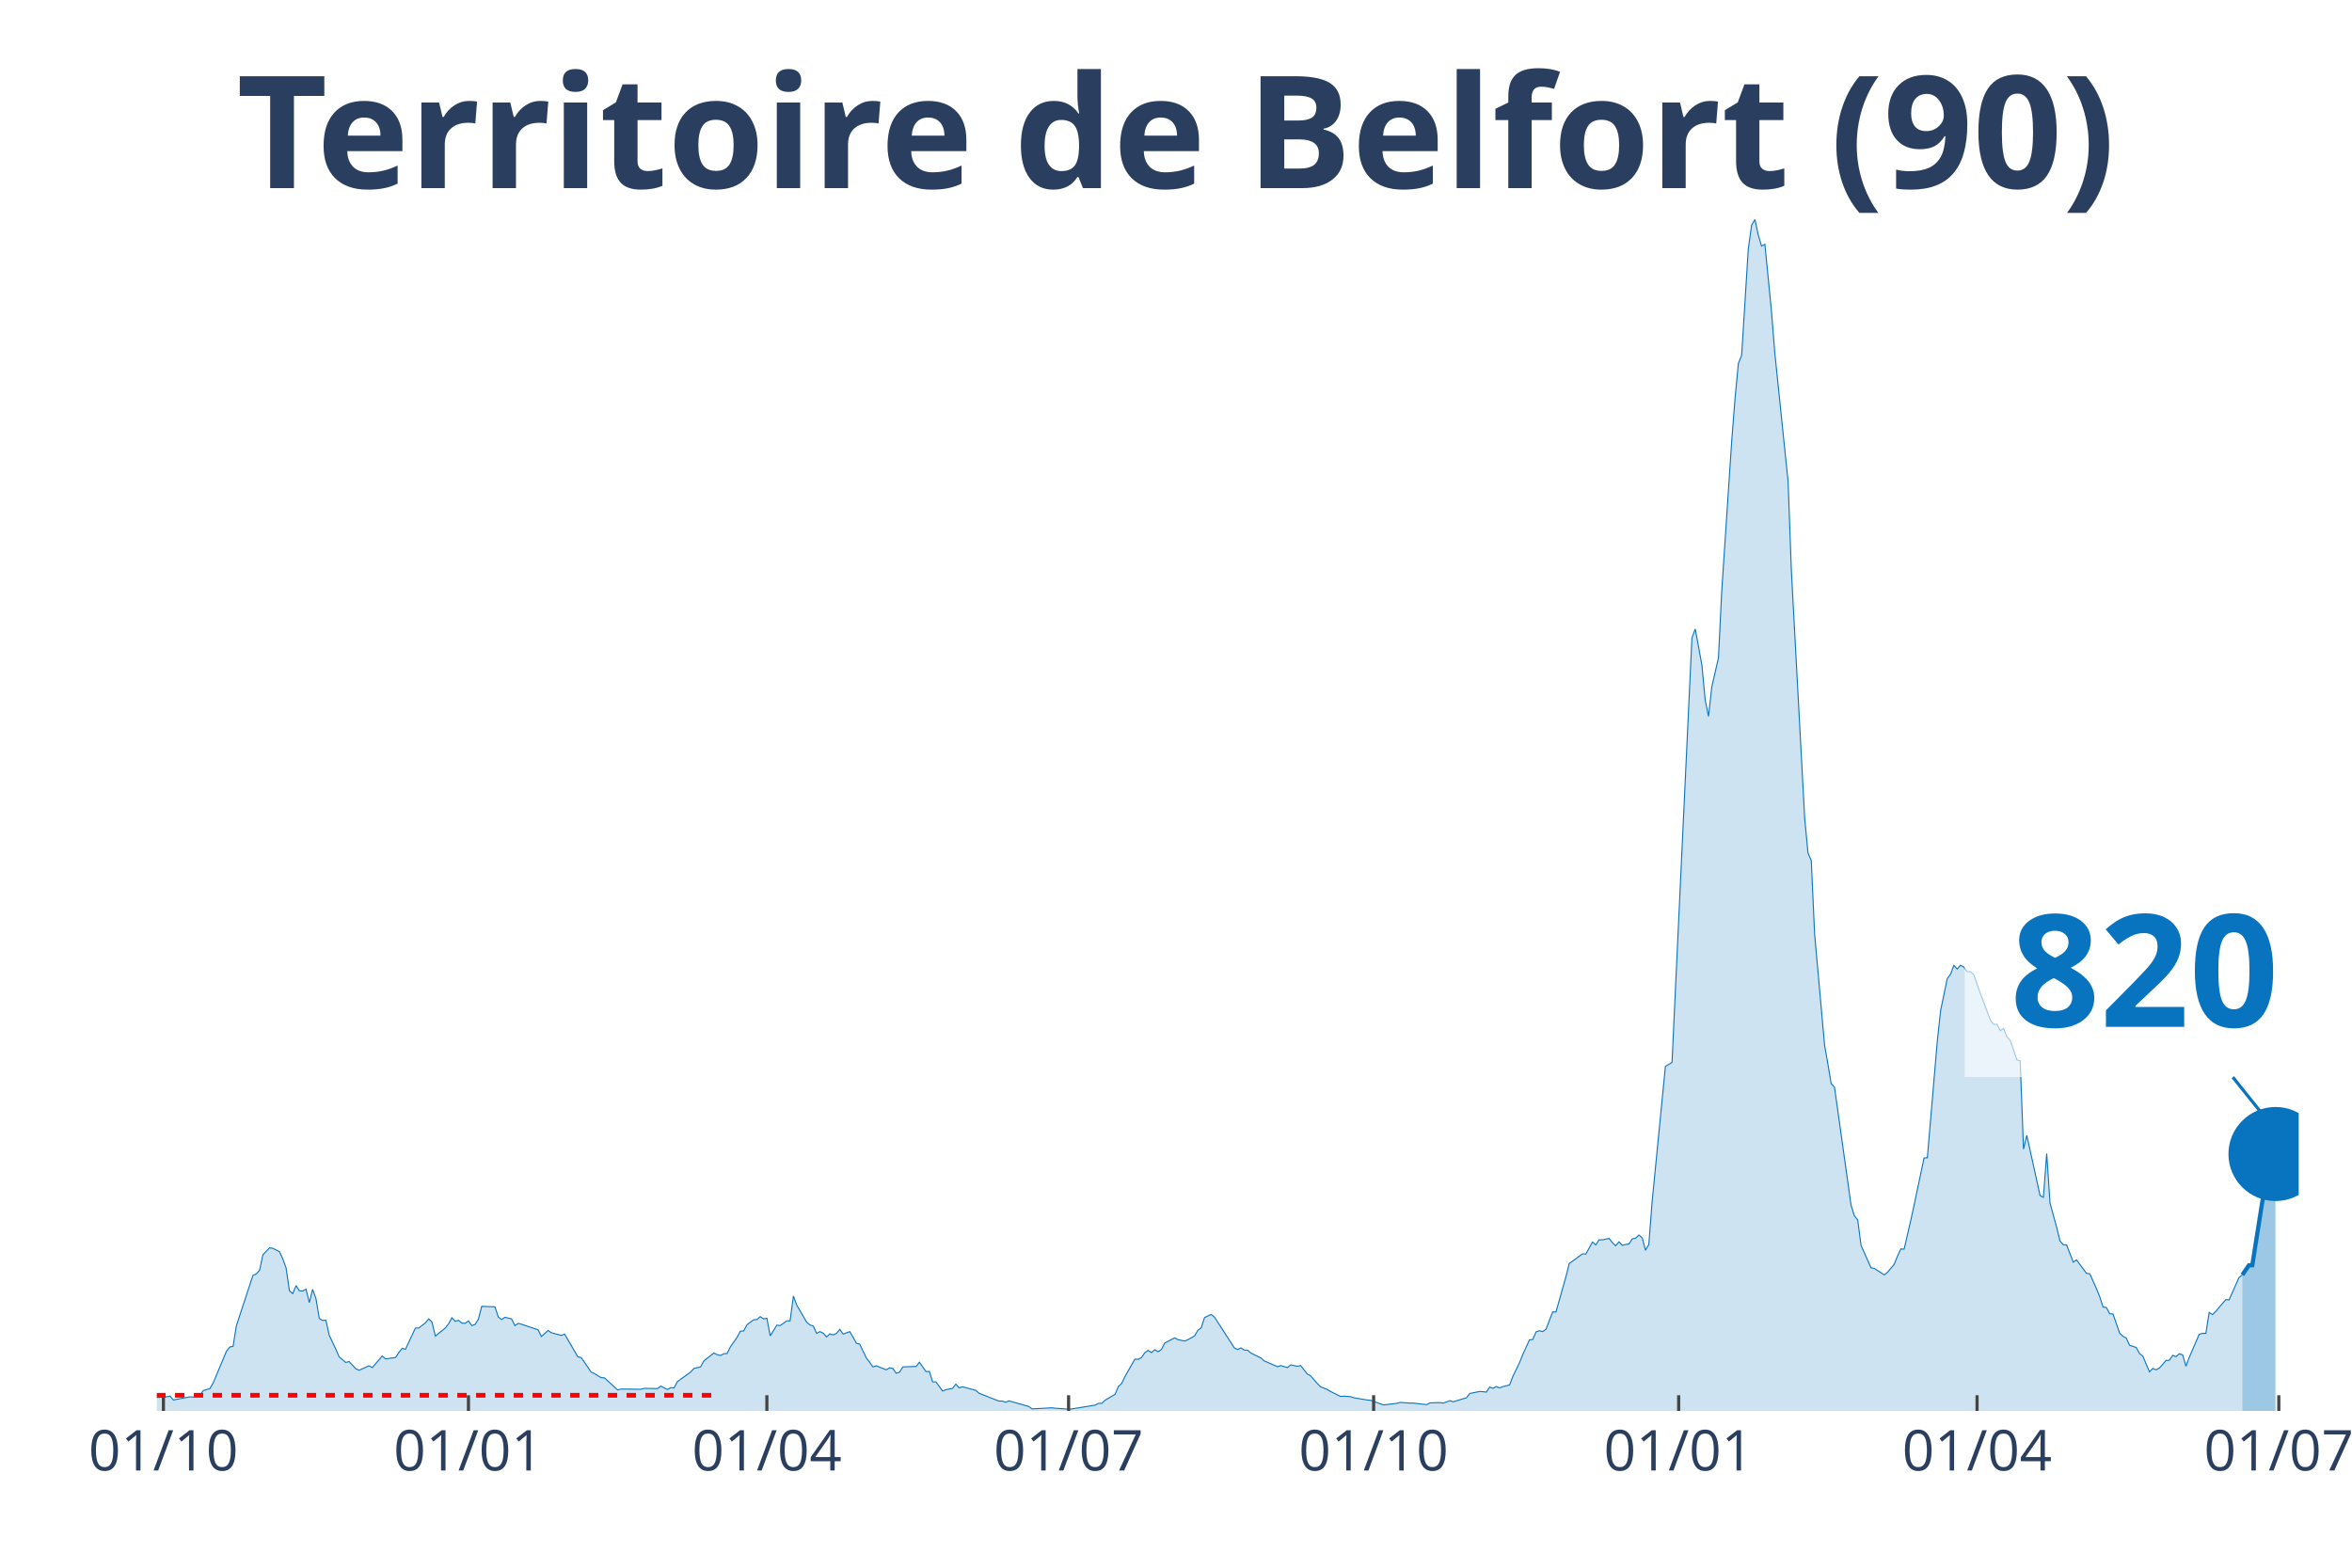
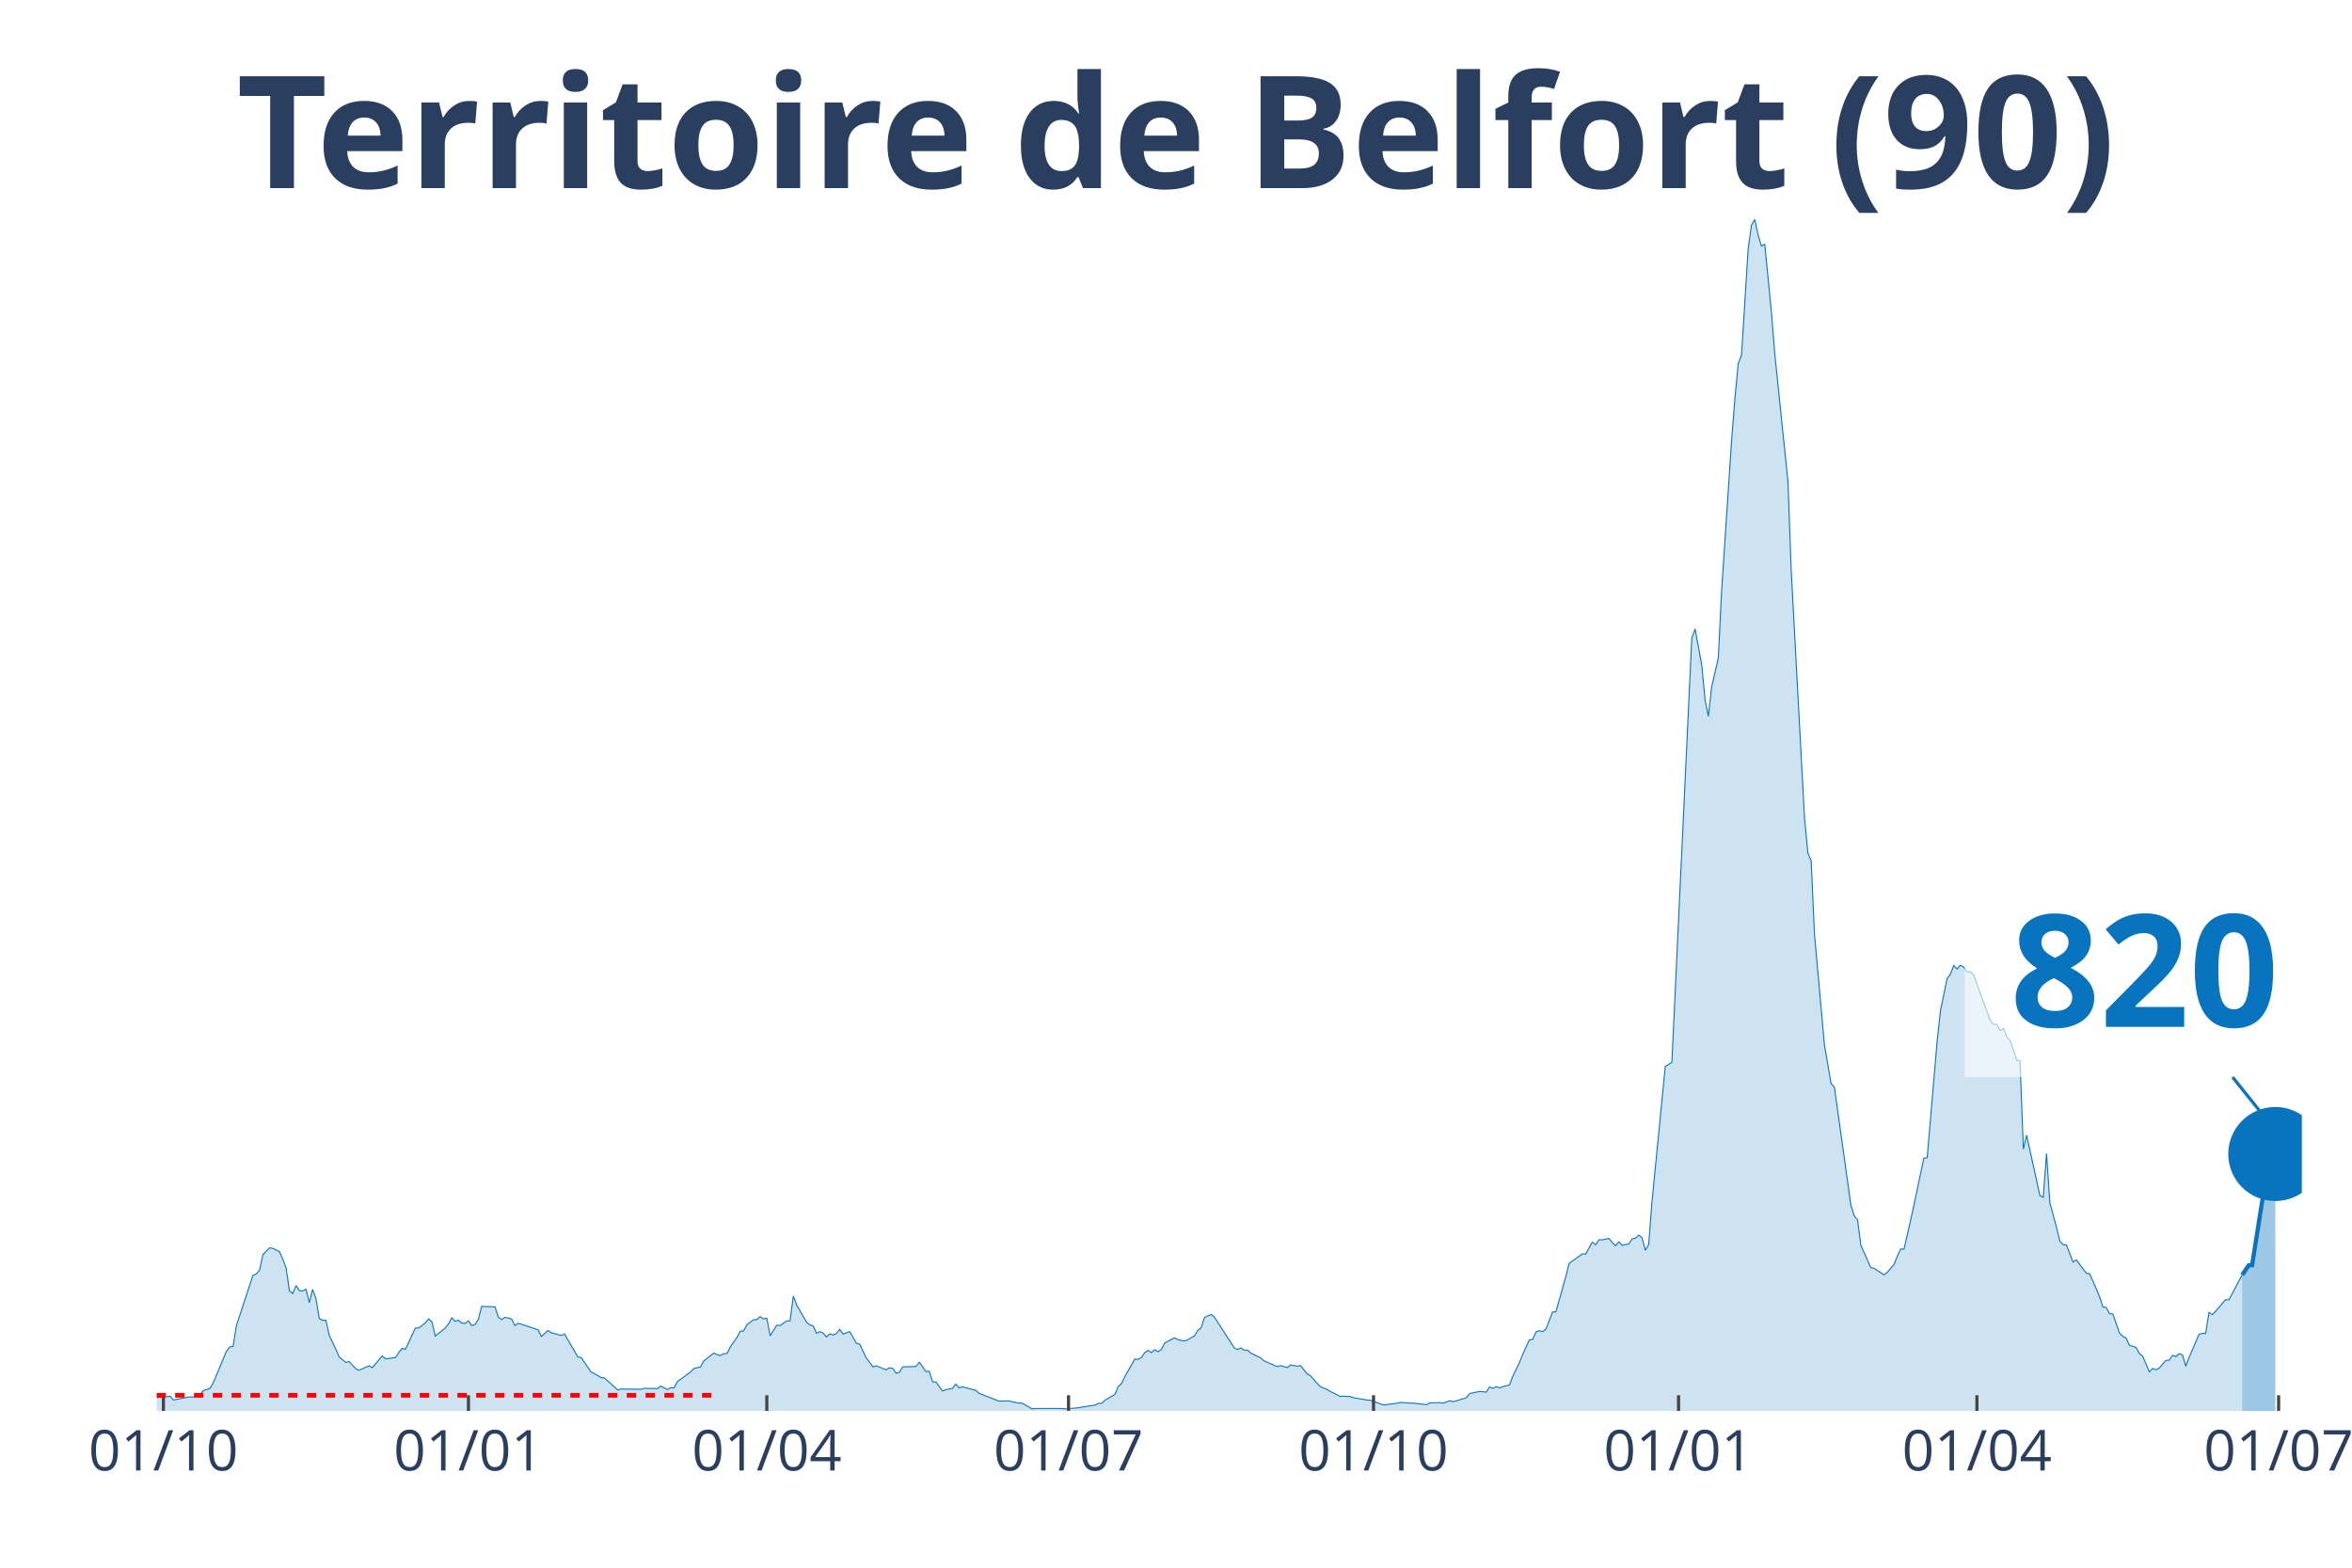
<svg xmlns="http://www.w3.org/2000/svg" class="main-svg" width="1125" height="750" style="" viewBox="0 0 750 500">
  <rect x="0" y="0" width="750" height="500" style="fill: rgb(0, 0, 0); fill-opacity: 0;" />
-   <defs id="defs-9e26ce">
+   <defs id="defs-16cfee">
    <g class="clips">
-       <clipPath id="clip9e26cexyplot" class="plotclip">
-         <rect width="683" height="380" />
+       <clipPath id="clip16cfeexyplot" class="plotclip">
+         <rect width="684" height="380" />
      </clipPath>
-       <clipPath class="axesclip" id="clip9e26cex">
-         <rect x="50" y="0" width="683" height="500" />
+       <clipPath class="axesclip" id="clip16cfeex">
+         <rect x="50" y="0" width="684" height="500" />
      </clipPath>
-       <clipPath class="axesclip" id="clip9e26cey">
+       <clipPath class="axesclip" id="clip16cfeey">
        <rect x="0" y="70" width="750" height="380" />
      </clipPath>
-       <clipPath class="axesclip" id="clip9e26cexy">
-         <rect x="50" y="70" width="683" height="380" />
+       <clipPath class="axesclip" id="clip16cfeexy">
+         <rect x="50" y="70" width="684" height="380" />
      </clipPath>
    </g>
    <g class="gradients" />
  </defs>
  <g class="bglayer">
-     <rect class="bg" x="50" y="70" width="683" height="380" style="fill: rgb(0, 0, 0); fill-opacity: 0; stroke-width: 0;" />
+     <rect class="bg" x="50" y="70" width="684" height="380" style="fill: rgb(0, 0, 0); fill-opacity: 0; stroke-width: 0;" />
  </g>
  <g class="layer-below">
    <g class="imagelayer" />
    <g class="shapelayer" />
  </g>
  <g class="cartesianlayer">
    <g class="subplot xy">
      <g class="layer-subplot">
        <g class="shapelayer" />
        <g class="imagelayer" />
      </g>
      <g class="gridlayer">
        <g class="x">
          <path class="xgrid crisp" transform="translate(52.11,0)" d="M0,70v380" style="stroke: rgb(255, 255, 255); stroke-opacity: 1; stroke-width: 1px;" />
          <path class="xgrid crisp" transform="translate(149.38,0)" d="M0,70v380" style="stroke: rgb(255, 255, 255); stroke-opacity: 1; stroke-width: 1px;" />
-           <path class="xgrid crisp" transform="translate(244.54,0)" d="M0,70v380" style="stroke: rgb(255, 255, 255); stroke-opacity: 1; stroke-width: 1px;" />
-           <path class="xgrid crisp" transform="translate(340.75,0)" d="M0,70v380" style="stroke: rgb(255, 255, 255); stroke-opacity: 1; stroke-width: 1px;" />
-           <path class="xgrid crisp" transform="translate(438.02,0)" d="M0,70v380" style="stroke: rgb(255, 255, 255); stroke-opacity: 1; stroke-width: 1px;" />
-           <path class="xgrid crisp" transform="translate(535.29,0)" d="M0,70v380" style="stroke: rgb(255, 255, 255); stroke-opacity: 1; stroke-width: 1px;" />
-           <path class="xgrid crisp" transform="translate(630.44,0)" d="M0,70v380" style="stroke: rgb(255, 255, 255); stroke-opacity: 1; stroke-width: 1px;" />
-           <path class="xgrid crisp" transform="translate(726.66,0)" d="M0,70v380" style="stroke: rgb(255, 255, 255); stroke-opacity: 1; stroke-width: 1px;" />
+           <path class="xgrid crisp" transform="translate(244.52,0)" d="M0,70v380" style="stroke: rgb(255, 255, 255); stroke-opacity: 1; stroke-width: 1px;" />
+           <path class="xgrid crisp" transform="translate(340.73,0)" d="M0,70v380" style="stroke: rgb(255, 255, 255); stroke-opacity: 1; stroke-width: 1px;" />
+           <path class="xgrid crisp" transform="translate(437.99,0)" d="M0,70v380" style="stroke: rgb(255, 255, 255); stroke-opacity: 1; stroke-width: 1px;" />
+           <path class="xgrid crisp" transform="translate(535.25,0)" d="M0,70v380" style="stroke: rgb(255, 255, 255); stroke-opacity: 1; stroke-width: 1px;" />
+           <path class="xgrid crisp" transform="translate(630.4,0)" d="M0,70v380" style="stroke: rgb(255, 255, 255); stroke-opacity: 1; stroke-width: 1px;" />
+           <path class="xgrid crisp" transform="translate(726.6,0)" d="M0,70v380" style="stroke: rgb(255, 255, 255); stroke-opacity: 1; stroke-width: 1px;" />
        </g>
        <g class="y" />
      </g>
      <g class="zerolinelayer" />
      <path class="xlines-below" />
      <path class="ylines-below" />
      <g class="overlines-below" />
      <g class="xaxislayer-below" />
      <g class="yaxislayer-below" />
      <g class="overaxes-below" />
-       <g class="plot" transform="translate(50, 70)" clip-path="url('#clip9e26cexyplot')">
+       <g class="plot" transform="translate(50, 70)" clip-path="url('#clip16cfeexyplot')">
        <g class="scatterlayer mlayer">
-           <g class="trace scatter tracea98f07" style="stroke-miterlimit: 2;">
+           <g class="trace scatter trace970b18" style="stroke-miterlimit: 2;">
            <g class="fills">
              <g>
-                 <path class="js-fill" d="M665.03,380L-143.79,380L-143.79,379.07L-133.22,379.22L-132.16,379.22L-53.92,378.86L-52.86,378.65L-38.06,377.65L-37,377.51L-27.49,377.22L-26.43,377.15L-23.26,375.8L-22.2,374.44L-19.03,374.44L-17.97,373.94L-11.63,376.01L-10.57,376.44L-3.17,377.15L-2.11,375.87L1.06,375.65L2.11,375.65L4.23,375.3L5.29,376.51L10.57,375.51L11.63,375.58L13.74,375.01L14.8,373.52L16.92,372.87L17.97,371.09L22.2,360.98L23.26,359.62L24.32,359.41L25.37,352.85L30.66,336.75L31.72,336.32L32.78,335.11L33.83,330.19L35.95,327.98L37,328.13L39.12,329.2L40.18,331.55L41.23,334.4L42.29,341.67L43.35,342.59L44.41,340.03L45.46,341.67L46.52,341.74L47.58,341.17L48.63,345.44L49.69,341.24L50.75,344.16L51.81,350.5L52.86,351.14L53.92,351.07L54.98,355.84L57.09,360.33L58.15,362.76L60.26,364.54L61.32,364.25L63.44,366.53L64.49,367.03L67.67,365.61L68.72,366.18L71.89,362.47L72.95,363.4L76.12,362.97L77.18,361.4L78.24,360.05L79.3,360.33L82.47,353.56L83.52,353.56L85.64,351.93L86.7,350.64L87.75,351.64L88.81,356.13L91.98,353.56L93.04,352.21L94.1,350.29L95.15,351.43L96.21,351.07L97.27,352L98.33,352.07L99.38,351.28L100.44,352.78L101.5,352.42L102.56,350.71L103.61,346.65L107.84,346.8L108.9,350.07L109.96,350.86L111.01,350.14L113.13,350.64L114.19,352.78L115.24,352.07L116.3,352.35L121.59,354.13L122.64,356.27L124.76,354.35L125.82,355.06L128.99,355.92L130.04,355.49L134.27,362.76L135.33,362.97L138.5,367.6L139.56,368.1L141.67,369.38L142.73,369.45L146.96,373.3L148.02,373.02L154.36,373.09L155.42,372.8L159.65,372.87L160.71,372.09L162.82,373.16L163.88,372.59L164.93,372.66L165.99,370.67L170.22,367.6L171.28,366.46L173.39,365.96L174.45,364.04L177.62,361.55L178.68,362.04L179.74,362.33L180.79,361.76L181.85,361.69L182.91,359.55L185.02,356.56L186.08,354.56L187.14,354.49L188.2,352.5L190.31,350.93L191.37,350.86L192.42,349.93L193.48,350.64L194.54,350.43L195.6,356.06L197.71,352.64L198.77,352.78L200.88,351.28L201.94,351.28L203,343.38L204.05,346.23L207.23,351.71L208.28,352.57L209.34,352.92L210.4,355.27L211.46,354.7L212.51,355.2L213.57,356.41L214.63,355.42L215.68,355.77L216.74,355.27L217.8,353.99L218.86,355.49L220.97,354.7L222.03,356.49L223.09,358.41L224.14,358.69L226.26,363.11L227.31,364.47L228.37,365.96L229.43,365.61L232.6,366.89L233.66,366.25L234.72,366.46L235.77,367.96L236.83,367.67L237.89,365.96L242.12,365.82L243.17,364.47L245.29,367.46L246.35,367.39L247.4,370.74L248.46,370.74L250.57,373.66L251.63,373.23L253.75,372.8L254.8,371.45L255.86,372.66L256.92,372.3L261.15,373.44L262.2,374.37L268.55,376.86L269.61,376.86L270.66,377.22L271.72,376.79L278.06,378.57L279.12,379.36L285.46,379L286.52,379.14L290.75,379.43L291.81,379.36L299.21,378.15L300.27,377.58L301.32,377.58L302.38,376.58L305.55,374.73L306.61,372.23L307.67,371.24L308.72,369.03L311.9,363.47L312.95,363.54L314.01,362.97L315.07,361.4L316.13,360.69L317.18,361.4L318.24,360.48L319.3,361.12L320.35,360.41L321.41,358.34L324.58,356.7L325.64,357.27L327.76,357.7L328.81,357.27L330.93,356.06L331.98,354.28L333.04,353.49L334.1,350.22L336.21,349.22L337.27,350.07L343.61,359.91L344.67,360.41L345.73,359.91L346.79,360.62L347.84,360.62L348.9,361.55L352.07,363.11L353.13,364.04L357.36,365.89L358.42,365.54L360.53,366.18L361.59,365.32L363.7,365.75L364.76,365.54L366.87,368.24L367.93,368.81L370.05,371.24L371.1,372.3L373.22,373.16L374.28,373.8L377.45,375.37L378.5,375.3L380.62,375.44L381.68,375.8L385.91,376.51L386.96,376.58L390.13,377.72L391.19,378.08L395.42,377.58L396.48,377.29L399.65,377.51L400.71,377.51L404.94,378L405.99,377.43L409.17,377.36L410.22,377.51L412.34,376.72L413.39,377.08L417.62,375.8L418.68,374.44L421.85,373.8L422.91,373.87L423.97,374.01L425.02,372.38L426.08,372.8L427.14,372.23L428.2,372.66L429.25,372.23L431.37,371.73L432.43,368.96L434.54,364.61L435.6,361.97L437.71,357.34L438.77,357.2L439.83,354.78L440.88,354.42L441.94,354.7L443,353.92L445.11,348.43L446.17,348.43L449.34,337.18L450.4,332.97L454.63,329.91L455.69,329.98L457.8,326.13L458.86,327.06L459.91,325.42L460.97,325.42L463.09,324.99L464.14,326.27L465.2,327.34L466.26,326.06L467.32,327.2L468.37,326.92L469.43,326.77L470.49,325.13L471.54,324.92L472.6,323.92L473.66,324.78L474.72,328.77L475.77,326.92L476.83,313.23L481.06,270.13L482.12,269.48L483.17,268.84L484.23,246.18L489.52,133.46L490.58,130.61L492.69,142.08L493.75,153.27L494.8,158.47L495.86,149.06L497.98,139.8L499.03,118.42L502.21,70.61L503.26,57.22L504.32,45.96L505.38,43.25L507.49,9.41L508.55,1.78L509.61,0L510.66,4.92L511.72,8.48L512.78,7.91L514.89,29.36L515.95,42.61L520.18,83.58L521.24,112.23L525.47,190.89L526.52,202.01L527.58,204.5L528.64,227.94L531.81,263.29L532.87,269.34L533.92,275.61L534.98,276.75L540.27,314.45L541.33,317.79L542.38,319.08L543.44,327.2L546.61,334.33L547.67,334.54L550.84,336.61L551.9,335.75L554.01,333.26L555.07,330.62L556.13,328.34L557.18,328.41L559.3,319.22L560.36,314.37L563.53,299.34L564.59,299.27L567.76,262.07L568.81,252.38L570.93,242.12L571.99,240.7L573.04,237.92L574.1,239.06L575.16,237.85L576.22,238.42L577.27,239.91L578.33,239.91L579.39,240.84L580.44,243.98L584.67,255.3L585.73,256.73L586.79,256.66L587.85,258.72L588.9,258.01L589.96,260.65L591.02,261.86L592.07,264.78L593.13,268.06L594.19,268.34L595.25,296.49L596.3,292.07L600.53,311.31L601.59,311.88L602.65,297.91L603.7,313.66L605.82,321.43L606.88,325.78L607.93,326.99L608.99,327.06L611.11,332.54L612.16,331.83L615.33,336.11L616.39,336.25L618.51,341.02L619.56,343.59L620.62,346.87L621.68,347.01L622.74,349L623.79,349.08L625.91,355.2L626.96,356.2L628.02,356.77L629.08,359.05L631.19,359.76L632.25,361.69L633.31,362.54L634.37,365.04L635.42,367.53L636.48,366.46L637.54,366.89L638.59,366.32L640.71,363.9L641.77,363.83L642.82,362.26L643.88,362.69L644.94,361.76L646,362.12L647.05,365.75L648.11,362.9L651.28,355.56L652.34,355.27L653.4,355.27L654.45,348.58L655.51,349.29L656.57,348.22L659.74,344.52L660.8,344.59L663.97,337.46L665.03,336.61" style="fill: rgb(8, 115, 191); fill-opacity: 0.2; stroke-width: 0;" />
+                 <path class="js-fill" d="M664.97,380L-143.78,380L-143.78,379.07L-133.21,379.22L-132.15,379.22L-53.92,378.86L-52.86,378.65L-38.06,377.65L-37,377.51L-27.49,377.22L-26.43,377.15L-23.26,375.8L-22.2,374.44L-19.03,374.44L-17.97,373.94L-11.63,376.01L-10.57,376.44L-3.17,377.15L-2.11,375.87L1.06,375.65L2.11,375.65L4.23,375.3L5.29,376.51L10.57,375.51L11.63,375.58L13.74,375.01L14.8,373.52L16.91,372.87L17.97,371.09L22.2,360.98L23.26,359.62L24.32,359.41L25.37,352.85L30.66,336.75L31.72,336.32L32.77,335.11L33.83,330.19L35.94,327.98L37,328.13L39.12,329.2L40.17,331.55L41.23,334.4L42.29,341.67L43.34,342.59L44.4,340.03L45.46,341.67L46.52,341.74L47.57,341.17L48.63,345.44L49.69,341.24L50.74,344.16L51.8,350.5L52.86,351.14L53.92,351.07L54.97,355.84L57.09,360.33L58.15,362.76L60.26,364.54L61.32,364.25L63.43,366.53L64.49,367.03L67.66,365.61L68.72,366.18L71.89,362.47L72.95,363.4L76.12,362.97L77.17,361.4L78.23,360.05L79.29,360.33L82.46,353.56L83.52,353.56L85.63,351.93L86.69,350.64L87.75,351.64L88.8,356.13L91.98,353.56L93.03,352.21L94.09,350.29L95.15,351.43L96.2,351.07L97.26,352L98.32,352.07L99.38,351.28L100.43,352.78L101.49,352.42L102.55,350.71L103.6,346.65L107.83,346.8L108.89,350.07L109.95,350.86L111,350.14L113.12,350.64L114.18,352.78L115.23,352.07L116.29,352.35L121.58,354.13L122.63,356.27L124.75,354.35L125.81,355.06L128.98,355.92L130.03,355.49L134.26,362.76L135.32,362.97L138.49,367.6L139.55,368.1L141.66,369.38L142.72,369.45L146.95,373.3L148.01,373.02L154.35,373.09L155.41,372.8L159.64,372.87L160.69,372.09L162.81,373.16L163.86,372.59L164.92,372.66L165.98,370.67L170.21,367.6L171.26,366.46L173.38,365.96L174.44,364.04L177.61,361.55L178.66,362.04L179.72,362.33L180.78,361.76L181.84,361.69L182.89,359.55L185.01,356.56L186.06,354.56L187.12,354.49L188.18,352.5L190.29,350.93L191.35,350.86L192.41,349.93L193.47,350.64L194.52,350.43L195.58,356.06L197.69,352.64L198.75,352.78L200.87,351.28L201.92,351.28L202.98,343.38L204.04,346.23L207.21,351.71L208.27,352.57L209.32,352.92L210.38,355.27L211.44,354.7L212.49,355.2L213.55,356.41L214.61,355.42L215.67,355.77L216.72,355.27L217.78,353.99L218.84,355.49L220.95,354.7L222.01,356.49L223.07,358.41L224.12,358.69L226.24,363.11L227.3,364.47L228.35,365.96L229.41,365.61L232.58,366.89L233.64,366.25L234.7,366.46L235.75,367.96L236.81,367.67L237.87,365.96L242.1,365.82L243.15,364.47L245.27,367.46L246.32,367.39L247.38,370.74L248.44,370.74L250.55,373.66L251.61,373.23L253.72,372.8L254.78,371.45L255.84,372.66L256.9,372.3L261.13,373.44L262.18,374.37L268.53,376.86L269.58,376.86L271.7,376.79L272.75,377.08L274.87,377.51L275.93,377.51L279.1,379.36L280.15,379.22L288.61,379.22L289.67,379.36L293.9,379L294.96,378.79L299.18,378.15L300.24,377.58L301.3,377.58L302.36,376.58L305.53,374.73L306.58,372.23L307.64,371.24L308.7,369.03L311.87,363.47L312.93,363.54L313.98,362.97L315.04,361.4L316.1,360.69L317.16,361.4L318.21,360.48L319.27,361.12L320.33,360.41L321.38,358.34L324.56,356.7L325.61,357.27L327.73,357.7L328.79,357.27L330.9,356.06L331.96,354.28L333.01,353.49L334.07,350.22L336.19,349.22L337.24,350.07L343.59,359.91L344.64,360.41L345.7,359.91L346.76,360.62L347.81,360.62L348.87,361.55L352.04,363.11L353.1,364.04L357.33,365.89L358.39,365.54L360.5,366.18L361.56,365.32L363.67,365.75L364.73,365.54L366.84,368.24L367.9,368.81L370.02,371.24L371.07,372.3L373.19,373.16L374.24,373.8L377.42,375.37L378.47,375.3L380.59,375.44L381.64,375.8L385.87,376.51L386.93,376.58L390.1,377.72L391.16,378.08L395.39,377.58L396.45,377.29L399.62,377.51L400.67,377.51L404.9,378L405.96,377.43L409.13,377.36L410.19,377.51L412.3,376.72L413.36,377.08L417.59,375.8L418.65,374.44L421.82,373.8L422.87,373.87L423.93,374.01L424.99,372.38L426.05,372.8L427.1,372.23L428.16,372.66L429.22,372.23L431.33,371.73L432.39,368.96L434.5,364.61L435.56,361.97L437.68,357.34L438.73,357.2L439.79,354.78L440.85,354.42L441.9,354.7L442.96,353.92L445.08,348.43L446.13,348.43L449.3,337.18L450.36,332.97L454.59,329.91L455.65,329.98L457.76,326.13L458.82,327.06L459.88,325.42L460.93,325.42L463.05,324.99L464.11,326.27L465.16,327.34L466.22,326.06L467.28,327.2L468.33,326.92L469.39,326.77L470.45,325.13L471.51,324.92L472.56,323.92L473.62,324.78L474.68,328.77L475.73,326.92L476.79,313.23L481.02,270.13L482.08,269.48L483.13,268.84L484.19,246.18L489.48,133.46L490.53,130.61L492.65,142.08L493.71,153.27L494.76,158.47L495.82,149.06L497.94,139.8L498.99,118.42L502.16,70.61L503.22,57.22L504.28,45.96L505.34,43.25L507.45,9.41L508.51,1.78L509.56,0L510.62,4.92L511.68,8.48L512.74,7.91L514.85,29.36L515.91,42.61L520.14,83.58L521.19,112.23L525.42,190.89L526.48,202.01L527.54,204.5L528.59,227.94L531.77,263.29L532.82,269.34L533.88,275.61L534.94,276.75L540.22,314.45L541.28,317.79L542.34,319.08L543.39,327.2L546.57,334.33L547.62,334.54L550.79,336.61L551.85,335.75L553.97,333.26L555.02,330.62L556.08,328.34L557.14,328.41L559.25,319.22L560.31,314.37L563.48,299.34L564.54,299.27L567.71,262.07L568.77,252.38L570.88,242.12L571.94,240.7L573,237.92L574.05,239.06L575.11,237.85L576.17,238.42L577.22,239.91L578.28,239.91L579.34,240.84L580.4,243.98L584.62,255.3L585.68,256.73L586.74,256.66L587.8,258.72L588.85,258.01L589.91,260.65L590.97,261.86L592.02,264.78L593.08,268.06L594.14,268.34L595.2,296.49L596.25,292.07L600.48,311.31L601.54,311.88L602.6,297.91L603.65,313.66L605.77,321.43L606.83,325.78L607.88,326.99L608.94,327.06L611.05,332.54L612.11,331.83L615.28,336.11L616.34,336.25L618.45,341.02L619.51,343.59L620.57,346.87L621.63,347.01L622.68,349L623.74,349.08L625.85,355.2L626.91,356.2L627.97,356.77L629.03,359.05L631.14,359.76L632.2,361.69L633.26,362.54L634.31,365.04L635.37,367.53L636.43,366.46L637.48,366.89L638.54,366.32L640.66,363.9L641.71,363.83L642.77,362.26L643.83,362.69L644.88,361.76L645.94,362.12L647,365.75L648.06,362.9L651.23,355.56L652.28,355.27L653.34,355.27L654.4,348.58L655.46,349.29L656.51,348.22L659.68,344.52L660.74,344.59L664.97,336.61" style="fill: rgb(8, 115, 191); fill-opacity: 0.2; stroke-width: 0;" />
              </g>
            </g>
            <g class="errorbars" />
            <g class="lines">
-               <path class="js-line" d="M-143.79,379.07L-133.22,379.22L-132.16,379.22L-53.92,378.86L-52.86,378.65L-38.06,377.65L-37,377.51L-27.49,377.22L-26.43,377.15L-23.26,375.8L-22.2,374.44L-19.03,374.44L-17.97,373.94L-11.63,376.01L-10.57,376.44L-3.17,377.15L-2.11,375.87L1.06,375.65L2.11,375.65L4.23,375.3L5.29,376.51L10.57,375.51L11.63,375.58L13.74,375.01L14.8,373.52L16.92,372.87L17.97,371.09L22.2,360.98L23.26,359.62L24.32,359.41L25.37,352.85L30.66,336.75L31.72,336.32L32.78,335.11L33.83,330.19L35.95,327.98L37,328.13L39.12,329.2L40.18,331.55L41.23,334.4L42.29,341.67L43.35,342.59L44.41,340.03L45.46,341.67L46.52,341.74L47.58,341.17L48.63,345.44L49.69,341.24L50.75,344.16L51.81,350.5L52.86,351.14L53.92,351.07L54.98,355.84L57.09,360.33L58.15,362.76L60.26,364.54L61.32,364.25L63.44,366.53L64.49,367.03L67.67,365.61L68.72,366.18L71.89,362.47L72.95,363.4L76.12,362.97L77.18,361.4L78.24,360.05L79.3,360.33L82.47,353.56L83.52,353.56L85.64,351.93L86.7,350.64L87.75,351.64L88.81,356.13L91.98,353.56L93.04,352.21L94.1,350.29L95.15,351.43L96.21,351.07L97.27,352L98.33,352.07L99.38,351.28L100.44,352.78L101.5,352.42L102.56,350.71L103.61,346.65L107.84,346.8L108.9,350.07L109.96,350.86L111.01,350.14L113.13,350.64L114.19,352.78L115.24,352.07L116.3,352.35L121.59,354.13L122.64,356.27L124.76,354.35L125.82,355.06L128.99,355.92L130.04,355.49L134.27,362.76L135.33,362.97L138.5,367.6L139.56,368.1L141.67,369.38L142.73,369.45L146.96,373.3L148.02,373.02L154.36,373.09L155.42,372.8L159.65,372.87L160.71,372.09L162.82,373.16L163.88,372.59L164.93,372.66L165.99,370.67L170.22,367.6L171.28,366.46L173.39,365.96L174.45,364.04L177.62,361.55L178.68,362.04L179.74,362.33L180.79,361.76L181.85,361.69L182.91,359.55L185.02,356.56L186.08,354.56L187.14,354.49L188.2,352.5L190.31,350.93L191.37,350.86L192.42,349.93L193.48,350.64L194.54,350.43L195.6,356.06L197.71,352.64L198.77,352.78L200.88,351.28L201.94,351.28L203,343.38L204.05,346.23L207.23,351.71L208.28,352.57L209.34,352.92L210.4,355.27L211.46,354.7L212.51,355.2L213.57,356.41L214.63,355.42L215.68,355.77L216.74,355.27L217.8,353.99L218.86,355.49L220.97,354.7L222.03,356.49L223.09,358.41L224.14,358.69L226.26,363.11L227.31,364.47L228.37,365.96L229.43,365.61L232.6,366.89L233.66,366.25L234.72,366.46L235.77,367.96L236.83,367.67L237.89,365.96L242.12,365.82L243.17,364.47L245.29,367.46L246.35,367.39L247.4,370.74L248.46,370.74L250.57,373.66L251.63,373.23L253.75,372.8L254.8,371.45L255.86,372.66L256.92,372.3L261.15,373.44L262.2,374.37L268.55,376.86L269.61,376.86L270.66,377.22L271.72,376.79L278.06,378.57L279.12,379.36L285.46,379L286.52,379.14L290.75,379.43L291.81,379.36L299.21,378.15L300.27,377.58L301.32,377.58L302.38,376.58L305.55,374.73L306.61,372.23L307.67,371.24L308.72,369.03L311.9,363.47L312.95,363.54L314.01,362.97L315.07,361.4L316.13,360.69L317.18,361.4L318.24,360.48L319.3,361.12L320.35,360.41L321.41,358.34L324.58,356.7L325.64,357.27L327.76,357.7L328.81,357.27L330.93,356.06L331.98,354.28L333.04,353.49L334.1,350.22L336.21,349.22L337.27,350.07L343.61,359.91L344.67,360.41L345.73,359.91L346.79,360.62L347.84,360.62L348.9,361.55L352.07,363.11L353.13,364.04L357.36,365.89L358.42,365.54L360.53,366.18L361.59,365.32L363.7,365.75L364.76,365.54L366.87,368.24L367.93,368.81L370.05,371.24L371.1,372.3L373.22,373.16L374.28,373.8L377.45,375.37L378.5,375.3L380.62,375.44L381.68,375.8L385.91,376.51L386.96,376.58L390.13,377.72L391.19,378.08L395.42,377.58L396.48,377.29L399.65,377.51L400.71,377.51L404.94,378L405.99,377.43L409.17,377.36L410.22,377.51L412.34,376.72L413.39,377.08L417.62,375.8L418.68,374.44L421.85,373.8L422.91,373.87L423.97,374.01L425.02,372.38L426.08,372.8L427.14,372.23L428.2,372.66L429.25,372.23L431.37,371.73L432.43,368.96L434.54,364.61L435.6,361.97L437.71,357.34L438.77,357.2L439.83,354.78L440.88,354.42L441.94,354.7L443,353.92L445.11,348.43L446.17,348.43L449.34,337.18L450.4,332.97L454.63,329.91L455.69,329.98L457.8,326.13L458.86,327.06L459.91,325.42L460.97,325.42L463.09,324.99L464.14,326.27L465.2,327.34L466.26,326.06L467.32,327.2L468.37,326.92L469.43,326.77L470.49,325.13L471.54,324.92L472.6,323.92L473.66,324.78L474.72,328.77L475.77,326.92L476.83,313.23L481.06,270.13L482.12,269.48L483.17,268.84L484.23,246.18L489.52,133.46L490.58,130.61L492.69,142.08L493.75,153.27L494.8,158.47L495.86,149.06L497.98,139.8L499.03,118.42L502.21,70.61L503.26,57.22L504.32,45.96L505.38,43.25L507.49,9.41L508.55,1.78L509.61,0L510.66,4.92L511.72,8.48L512.78,7.91L514.89,29.36L515.95,42.61L520.18,83.58L521.24,112.23L525.47,190.89L526.52,202.01L527.58,204.5L528.64,227.94L531.81,263.29L532.87,269.34L533.92,275.61L534.98,276.75L540.27,314.45L541.33,317.79L542.38,319.08L543.44,327.2L546.61,334.33L547.67,334.54L550.84,336.61L551.9,335.75L554.01,333.26L555.07,330.62L556.13,328.34L557.18,328.41L559.3,319.22L560.36,314.37L563.53,299.34L564.59,299.27L567.76,262.07L568.81,252.38L570.93,242.12L571.99,240.7L573.04,237.92L574.1,239.06L575.16,237.85L576.22,238.42L577.27,239.91L578.33,239.91L579.39,240.84L580.44,243.98L584.67,255.3L585.73,256.73L586.79,256.66L587.85,258.72L588.9,258.01L589.96,260.65L591.02,261.86L592.07,264.78L593.13,268.06L594.19,268.34L595.25,296.49L596.3,292.07L600.53,311.31L601.59,311.88L602.65,297.91L603.7,313.66L605.82,321.43L606.88,325.78L607.93,326.99L608.99,327.06L611.11,332.54L612.16,331.83L615.33,336.11L616.39,336.25L618.51,341.02L619.56,343.59L620.62,346.87L621.68,347.01L622.74,349L623.79,349.08L625.91,355.2L626.96,356.2L628.02,356.77L629.08,359.05L631.19,359.76L632.25,361.69L633.31,362.54L634.37,365.04L635.42,367.53L636.48,366.46L637.54,366.89L638.59,366.32L640.71,363.9L641.77,363.83L642.82,362.26L643.88,362.69L644.94,361.76L646,362.12L647.05,365.75L648.11,362.9L651.28,355.56L652.34,355.27L653.4,355.27L654.45,348.58L655.51,349.29L656.57,348.22L659.74,344.52L660.8,344.59L663.97,337.46L665.03,336.61" style="vector-effect: non-scaling-stroke; fill: none; stroke: rgb(8, 115, 191); stroke-opacity: 1; stroke-width: 0.5px; opacity: 1;" />
+               <path class="js-line" d="M-143.78,379.07L-133.21,379.22L-132.15,379.22L-53.92,378.86L-52.86,378.65L-38.06,377.65L-37,377.51L-27.49,377.22L-26.43,377.15L-23.26,375.8L-22.2,374.44L-19.03,374.44L-17.97,373.94L-11.63,376.01L-10.57,376.44L-3.17,377.15L-2.11,375.87L1.06,375.65L2.11,375.65L4.23,375.3L5.29,376.51L10.57,375.51L11.63,375.58L13.74,375.01L14.8,373.52L16.91,372.87L17.97,371.09L22.2,360.98L23.26,359.62L24.32,359.41L25.37,352.85L30.66,336.75L31.72,336.32L32.77,335.11L33.83,330.19L35.94,327.98L37,328.13L39.12,329.2L40.17,331.55L41.23,334.4L42.29,341.67L43.34,342.59L44.4,340.03L45.46,341.67L46.52,341.74L47.57,341.17L48.63,345.44L49.69,341.24L50.74,344.16L51.8,350.5L52.86,351.14L53.92,351.07L54.97,355.84L57.09,360.33L58.15,362.76L60.26,364.54L61.32,364.25L63.43,366.53L64.49,367.03L67.66,365.61L68.72,366.18L71.89,362.47L72.95,363.4L76.12,362.97L77.17,361.4L78.23,360.05L79.29,360.33L82.46,353.56L83.52,353.56L85.63,351.93L86.69,350.64L87.75,351.64L88.8,356.13L91.98,353.56L93.03,352.21L94.09,350.29L95.15,351.43L96.2,351.07L97.26,352L98.32,352.07L99.38,351.28L100.43,352.78L101.49,352.42L102.55,350.71L103.6,346.65L107.83,346.8L108.89,350.07L109.95,350.86L111,350.14L113.12,350.64L114.18,352.78L115.23,352.07L116.29,352.35L121.58,354.13L122.63,356.27L124.75,354.35L125.81,355.06L128.98,355.92L130.03,355.49L134.26,362.76L135.32,362.97L138.49,367.6L139.55,368.1L141.66,369.38L142.72,369.45L146.95,373.3L148.01,373.02L154.35,373.09L155.41,372.8L159.64,372.87L160.69,372.09L162.81,373.16L163.86,372.59L164.92,372.66L165.98,370.67L170.21,367.6L171.26,366.46L173.38,365.96L174.44,364.04L177.61,361.55L178.66,362.04L179.72,362.33L180.78,361.76L181.84,361.69L182.89,359.55L185.01,356.56L186.06,354.56L187.12,354.49L188.18,352.5L190.29,350.93L191.35,350.86L192.41,349.93L193.47,350.64L194.52,350.43L195.58,356.06L197.69,352.64L198.75,352.78L200.87,351.28L201.92,351.28L202.98,343.38L204.04,346.23L207.21,351.71L208.27,352.57L209.32,352.92L210.38,355.27L211.44,354.7L212.49,355.2L213.55,356.41L214.61,355.42L215.67,355.77L216.72,355.27L217.78,353.99L218.84,355.49L220.95,354.7L222.01,356.49L223.07,358.41L224.12,358.69L226.24,363.11L227.3,364.47L228.35,365.96L229.41,365.61L232.58,366.89L233.64,366.25L234.7,366.46L235.75,367.96L236.81,367.67L237.87,365.96L242.1,365.82L243.15,364.47L245.27,367.46L246.32,367.39L247.38,370.74L248.44,370.74L250.55,373.66L251.61,373.23L253.72,372.8L254.78,371.45L255.84,372.66L256.9,372.3L261.13,373.44L262.18,374.37L268.53,376.86L269.58,376.86L271.7,376.79L272.75,377.08L274.87,377.51L275.93,377.51L279.1,379.36L280.15,379.22L288.61,379.22L289.67,379.36L293.9,379L294.96,378.79L299.18,378.15L300.24,377.58L301.3,377.58L302.36,376.58L305.53,374.73L306.58,372.23L307.64,371.24L308.7,369.03L311.87,363.47L312.93,363.54L313.98,362.97L315.04,361.4L316.1,360.69L317.16,361.4L318.21,360.48L319.27,361.12L320.33,360.41L321.38,358.34L324.56,356.7L325.61,357.27L327.73,357.7L328.79,357.27L330.9,356.06L331.96,354.28L333.01,353.49L334.07,350.22L336.19,349.22L337.24,350.07L343.59,359.91L344.64,360.41L345.7,359.91L346.76,360.62L347.81,360.62L348.87,361.55L352.04,363.11L353.1,364.04L357.33,365.89L358.39,365.54L360.5,366.18L361.56,365.32L363.67,365.75L364.73,365.54L366.84,368.24L367.9,368.81L370.02,371.24L371.07,372.3L373.19,373.16L374.24,373.8L377.42,375.37L378.47,375.3L380.59,375.44L381.64,375.8L385.87,376.51L386.93,376.58L390.1,377.72L391.16,378.08L395.39,377.58L396.45,377.29L399.62,377.51L400.67,377.51L404.9,378L405.96,377.43L409.13,377.36L410.19,377.51L412.3,376.72L413.36,377.08L417.59,375.8L418.65,374.44L421.82,373.8L422.87,373.87L423.93,374.01L424.99,372.38L426.05,372.8L427.1,372.23L428.16,372.66L429.22,372.23L431.33,371.73L432.39,368.96L434.5,364.61L435.56,361.97L437.68,357.34L438.73,357.2L439.79,354.78L440.85,354.42L441.9,354.7L442.96,353.92L445.08,348.43L446.13,348.43L449.3,337.18L450.36,332.97L454.59,329.91L455.65,329.98L457.76,326.13L458.82,327.06L459.88,325.42L460.93,325.42L463.05,324.99L464.11,326.27L465.16,327.34L466.22,326.06L467.28,327.2L468.33,326.92L469.39,326.77L470.45,325.13L471.51,324.92L472.56,323.92L473.62,324.78L474.68,328.77L475.73,326.92L476.79,313.23L481.02,270.13L482.08,269.48L483.13,268.84L484.19,246.18L489.48,133.46L490.53,130.61L492.65,142.08L493.71,153.27L494.76,158.47L495.82,149.06L497.94,139.8L498.99,118.42L502.16,70.61L503.22,57.22L504.28,45.96L505.34,43.25L507.45,9.41L508.51,1.78L509.56,0L510.62,4.92L511.68,8.48L512.74,7.91L514.85,29.36L515.91,42.61L520.14,83.58L521.19,112.23L525.42,190.89L526.48,202.01L527.54,204.5L528.59,227.94L531.77,263.29L532.82,269.34L533.88,275.61L534.94,276.75L540.22,314.45L541.28,317.79L542.34,319.08L543.39,327.2L546.57,334.33L547.62,334.54L550.79,336.61L551.85,335.75L553.97,333.26L555.02,330.62L556.08,328.34L557.14,328.41L559.25,319.22L560.31,314.37L563.48,299.34L564.54,299.27L567.71,262.07L568.77,252.38L570.88,242.12L571.94,240.7L573,237.92L574.05,239.06L575.11,237.85L576.17,238.42L577.22,239.91L578.28,239.91L579.34,240.84L580.4,243.98L584.62,255.3L585.68,256.73L586.74,256.66L587.8,258.72L588.85,258.01L589.91,260.65L590.97,261.86L592.02,264.78L593.08,268.06L594.14,268.34L595.2,296.49L596.25,292.07L600.48,311.31L601.54,311.88L602.6,297.91L603.65,313.66L605.77,321.43L606.83,325.78L607.88,326.99L608.94,327.06L611.05,332.54L612.11,331.83L615.28,336.11L616.34,336.25L618.45,341.02L619.51,343.59L620.57,346.87L621.63,347.01L622.68,349L623.74,349.08L625.85,355.2L626.91,356.2L627.97,356.77L629.03,359.05L631.14,359.76L632.2,361.69L633.26,362.54L634.31,365.04L635.37,367.53L636.43,366.46L637.48,366.89L638.54,366.32L640.66,363.9L641.71,363.83L642.77,362.26L643.83,362.69L644.88,361.76L645.94,362.12L647,365.75L648.06,362.9L651.23,355.56L652.28,355.27L653.34,355.27L654.4,348.58L655.46,349.29L656.51,348.22L659.68,344.52L660.74,344.59L664.97,336.61" style="vector-effect: non-scaling-stroke; fill: none; stroke: rgb(8, 115, 191); stroke-opacity: 1; stroke-width: 0.5px; opacity: 1;" />
            </g>
            <g class="points" />
            <g class="text" />
          </g>
-           <g class="trace scatter tracef24238" style="stroke-miterlimit: 2;">
+           <g class="trace scatter tracec2af01" style="stroke-miterlimit: 2;">
            <g class="fills">
              <g>
-                 <path class="js-fill" d="M675.6,380L665.03,380L665.03,336.61L667.14,333.54L668.2,333.54L671.37,313.45L672.43,307.46L674.54,298.7L675.6,298.06" style="fill: rgb(8, 115, 191); fill-opacity: 0.4; stroke-width: 0;" />
+                 <path class="js-fill" d="M675.54,380L664.97,380L664.97,336.61L667.09,333.54L668.14,333.54L671.31,313.45L672.37,307.46L674.49,298.7L675.54,298.06" style="fill: rgb(8, 115, 191); fill-opacity: 0.4; stroke-width: 0;" />
              </g>
            </g>
            <g class="errorbars" />
            <g class="lines">
-               <path class="js-line" d="M665.03,336.61L667.14,333.54L668.2,333.54L671.37,313.45L672.43,307.46L674.54,298.7L675.6,298.06" style="vector-effect: non-scaling-stroke; fill: none; stroke: rgb(8, 115, 191); stroke-opacity: 1; stroke-width: 2px; opacity: 1;" />
+               <path class="js-line" d="M664.97,336.61L667.09,333.54L668.14,333.54L671.31,313.45L672.37,307.46L674.49,298.7L675.54,298.06" style="vector-effect: non-scaling-stroke; fill: none; stroke: rgb(8, 115, 191); stroke-opacity: 1; stroke-width: 2px; opacity: 1;" />
            </g>
            <g class="points" />
            <g class="text" />
          </g>
-           <g class="trace scatter trace912369" style="stroke-miterlimit: 2; opacity: 1;">
+           <g class="trace scatter trace1ffbc9" style="stroke-miterlimit: 2; opacity: 1;">
            <g class="fills" />
            <g class="errorbars" />
            <g class="lines" />
            <g class="points">
-               <path class="point" transform="translate(675.6,298.06)" d="M15,0A15,15 0 1,1 0,-15A15,15 0 0,1 15,0Z" style="opacity: 1; stroke-width: 0px; fill: rgb(8, 115, 191); fill-opacity: 1;" />
+               <path class="point" transform="translate(675.54,298.06)" d="M15,0A15,15 0 1,1 0,-15A15,15 0 0,1 15,0Z" style="opacity: 1; stroke-width: 0px; fill: rgb(8, 115, 191); fill-opacity: 1;" />
            </g>
            <g class="text" />
          </g>
        </g>
      </g>
      <g class="overplot" />
      <path class="xlines-above crisp" style="fill: none; stroke-width: 1px; stroke: rgb(0, 0, 0); stroke-opacity: 0;" d="" />
      <path class="ylines-above crisp" style="fill: none;" d="M0,0" />
      <g class="overlines-above" />
      <g class="xaxislayer-above">
        <path class="xtick ticks crisp" d="M0,450v-5" transform="translate(52.11,0)" style="stroke: rgb(68, 68, 68); stroke-opacity: 1; stroke-width: 1px;" />
        <path class="xtick ticks crisp" d="M0,450v-5" transform="translate(149.38,0)" style="stroke: rgb(68, 68, 68); stroke-opacity: 1; stroke-width: 1px;" />
-         <path class="xtick ticks crisp" d="M0,450v-5" transform="translate(244.54,0)" style="stroke: rgb(68, 68, 68); stroke-opacity: 1; stroke-width: 1px;" />
-         <path class="xtick ticks crisp" d="M0,450v-5" transform="translate(340.75,0)" style="stroke: rgb(68, 68, 68); stroke-opacity: 1; stroke-width: 1px;" />
-         <path class="xtick ticks crisp" d="M0,450v-5" transform="translate(438.02,0)" style="stroke: rgb(68, 68, 68); stroke-opacity: 1; stroke-width: 1px;" />
-         <path class="xtick ticks crisp" d="M0,450v-5" transform="translate(535.29,0)" style="stroke: rgb(68, 68, 68); stroke-opacity: 1; stroke-width: 1px;" />
-         <path class="xtick ticks crisp" d="M0,450v-5" transform="translate(630.44,0)" style="stroke: rgb(68, 68, 68); stroke-opacity: 1; stroke-width: 1px;" />
-         <path class="xtick ticks crisp" d="M0,450v-5" transform="translate(726.66,0)" style="stroke: rgb(68, 68, 68); stroke-opacity: 1; stroke-width: 1px;" />
+         <path class="xtick ticks crisp" d="M0,450v-5" transform="translate(244.52,0)" style="stroke: rgb(68, 68, 68); stroke-opacity: 1; stroke-width: 1px;" />
+         <path class="xtick ticks crisp" d="M0,450v-5" transform="translate(340.73,0)" style="stroke: rgb(68, 68, 68); stroke-opacity: 1; stroke-width: 1px;" />
+         <path class="xtick ticks crisp" d="M0,450v-5" transform="translate(437.99,0)" style="stroke: rgb(68, 68, 68); stroke-opacity: 1; stroke-width: 1px;" />
+         <path class="xtick ticks crisp" d="M0,450v-5" transform="translate(535.25,0)" style="stroke: rgb(68, 68, 68); stroke-opacity: 1; stroke-width: 1px;" />
+         <path class="xtick ticks crisp" d="M0,450v-5" transform="translate(630.4,0)" style="stroke: rgb(68, 68, 68); stroke-opacity: 1; stroke-width: 1px;" />
+         <path class="xtick ticks crisp" d="M0,450v-5" transform="translate(726.6,0)" style="stroke: rgb(68, 68, 68); stroke-opacity: 1; stroke-width: 1px;" />
        <g class="xtick">
          <text text-anchor="middle" x="0" y="469" transform="translate(52.11,0)" style="font-family: 'Open Sans', verdana, arial, sans-serif; font-size: 18px; fill: rgb(42, 63, 95); fill-opacity: 1; white-space: pre;">01/10</text>
        </g>
        <g class="xtick">
          <text text-anchor="middle" x="0" y="469" transform="translate(149.38,0)" style="font-family: 'Open Sans', verdana, arial, sans-serif; font-size: 18px; fill: rgb(42, 63, 95); fill-opacity: 1; white-space: pre;">01/01</text>
        </g>
        <g class="xtick">
-           <text text-anchor="middle" x="0" y="469" transform="translate(244.54,0)" style="font-family: 'Open Sans', verdana, arial, sans-serif; font-size: 18px; fill: rgb(42, 63, 95); fill-opacity: 1; white-space: pre;">01/04</text>
+           <text text-anchor="middle" x="0" y="469" transform="translate(244.52,0)" style="font-family: 'Open Sans', verdana, arial, sans-serif; font-size: 18px; fill: rgb(42, 63, 95); fill-opacity: 1; white-space: pre;">01/04</text>
        </g>
        <g class="xtick">
-           <text text-anchor="middle" x="0" y="469" transform="translate(340.75,0)" style="font-family: 'Open Sans', verdana, arial, sans-serif; font-size: 18px; fill: rgb(42, 63, 95); fill-opacity: 1; white-space: pre;">01/07</text>
+           <text text-anchor="middle" x="0" y="469" transform="translate(340.73,0)" style="font-family: 'Open Sans', verdana, arial, sans-serif; font-size: 18px; fill: rgb(42, 63, 95); fill-opacity: 1; white-space: pre;">01/07</text>
        </g>
        <g class="xtick">
-           <text text-anchor="middle" x="0" y="469" transform="translate(438.02,0)" style="font-family: 'Open Sans', verdana, arial, sans-serif; font-size: 18px; fill: rgb(42, 63, 95); fill-opacity: 1; white-space: pre;">01/10</text>
+           <text text-anchor="middle" x="0" y="469" transform="translate(437.99,0)" style="font-family: 'Open Sans', verdana, arial, sans-serif; font-size: 18px; fill: rgb(42, 63, 95); fill-opacity: 1; white-space: pre;">01/10</text>
        </g>
        <g class="xtick">
-           <text text-anchor="middle" x="0" y="469" transform="translate(535.29,0)" style="font-family: 'Open Sans', verdana, arial, sans-serif; font-size: 18px; fill: rgb(42, 63, 95); fill-opacity: 1; white-space: pre;">01/01</text>
+           <text text-anchor="middle" x="0" y="469" transform="translate(535.25,0)" style="font-family: 'Open Sans', verdana, arial, sans-serif; font-size: 18px; fill: rgb(42, 63, 95); fill-opacity: 1; white-space: pre;">01/01</text>
        </g>
        <g class="xtick">
-           <text text-anchor="middle" x="0" y="469" transform="translate(630.44,0)" style="font-family: 'Open Sans', verdana, arial, sans-serif; font-size: 18px; fill: rgb(42, 63, 95); fill-opacity: 1; white-space: pre;">01/04</text>
+           <text text-anchor="middle" x="0" y="469" transform="translate(630.4,0)" style="font-family: 'Open Sans', verdana, arial, sans-serif; font-size: 18px; fill: rgb(42, 63, 95); fill-opacity: 1; white-space: pre;">01/04</text>
        </g>
        <g class="xtick">
-           <text text-anchor="middle" x="0" y="469" transform="translate(726.66,0)" style="font-family: 'Open Sans', verdana, arial, sans-serif; font-size: 18px; fill: rgb(42, 63, 95); fill-opacity: 1; white-space: pre;">01/07</text>
+           <text text-anchor="middle" x="0" y="469" transform="translate(726.6,0)" style="font-family: 'Open Sans', verdana, arial, sans-serif; font-size: 18px; fill: rgb(42, 63, 95); fill-opacity: 1; white-space: pre;">01/07</text>
        </g>
      </g>
      <g class="yaxislayer-above" />
      <g class="overaxes-above" />
    </g>
  </g>
  <g class="polarlayer" />
  <g class="ternarylayer" />
  <g class="geolayer" />
  <g class="funnelarealayer" />
  <g class="pielayer" />
  <g class="treemaplayer" />
  <g class="sunburstlayer" />
  <g class="glimages" />
-   <defs id="topdefs-9e26ce">
+   <defs id="topdefs-16cfee">
    <g class="clips" />
  </defs>
  <g class="layer-above">
    <g class="imagelayer" />
    <g class="shapelayer">
-       <path data-index="0" fill-rule="evenodd" d="M-544.19,445.01L228.68,445.01" clip-path="url('#clip9e26cexy')" style="opacity: 1; stroke: rgb(255, 0, 0); stroke-opacity: 1; fill: rgb(0, 0, 0); fill-opacity: 0; stroke-dasharray: 3px, 3px; stroke-width: 1.5px;" />
+       <path data-index="0" fill-rule="evenodd" d="M-544.14,445.01L228.66,445.01" clip-path="url('#clip16cfeexy')" style="opacity: 1; stroke: rgb(255, 0, 0); stroke-opacity: 1; fill: rgb(0, 0, 0); fill-opacity: 0; stroke-dasharray: 3px, 3px; stroke-width: 1.5px;" />
    </g>
  </g>
  <g class="infolayer">
    <g class="g-gtitle">
      <text class="gtitle" x="375" y="25" text-anchor="middle" dy="0.7em" style="font-family: 'Open Sans', verdana, arial, sans-serif; font-size: 50px; fill: rgb(42, 63, 95); opacity: 1; font-weight: normal; white-space: pre;">
        <tspan style="font-weight:bold">Territoire de Belfort (90)</tspan>
      </text>
    </g>
    <g class="g-xtitle" />
    <g class="annotation" data-index="0" style="opacity: 1;">
-       <g class="annotation-text-g" transform="rotate(0,683.6,308.06)">
+       <g class="annotation-text-g" transform="rotate(0,683.54,308.06)">
        <g class="cursor-pointer" transform="translate(626, 272)">
          <rect class="bg" x="0.5" y="0.5" width="115" height="71" style="stroke-width: 1px; stroke: rgb(0, 0, 0); stroke-opacity: 0; fill: rgb(255, 255, 255); fill-opacity: 0.6;" />
          <text class="annotation-text" text-anchor="middle" x="57.812" y="55.5" style="font-family: 'Open Sans', verdana, arial, sans-serif; font-size: 50px; fill: rgb(8, 115, 191); fill-opacity: 1; white-space: pre;">
            <tspan style="font-weight:bold">820 </tspan>
          </text>
        </g>
      </g>
      <g class="annotation-arrow-g" style="opacity: 1;">
-         <path d="M712,343.56L723.6,358.06" style="stroke-width: 1px; stroke: rgb(8, 115, 191); stroke-opacity: 1; stroke-dasharray: 0px, 0px, 18.569px, 18.569px;" />
+         <path d="M711.94,343.56L723.54,358.06" style="stroke-width: 1px; stroke: rgb(8, 115, 191); stroke-opacity: 1; stroke-dasharray: 0px, 0px, 18.569px, 18.569px;" />
      </g>
    </g>
  </g>
</svg>
